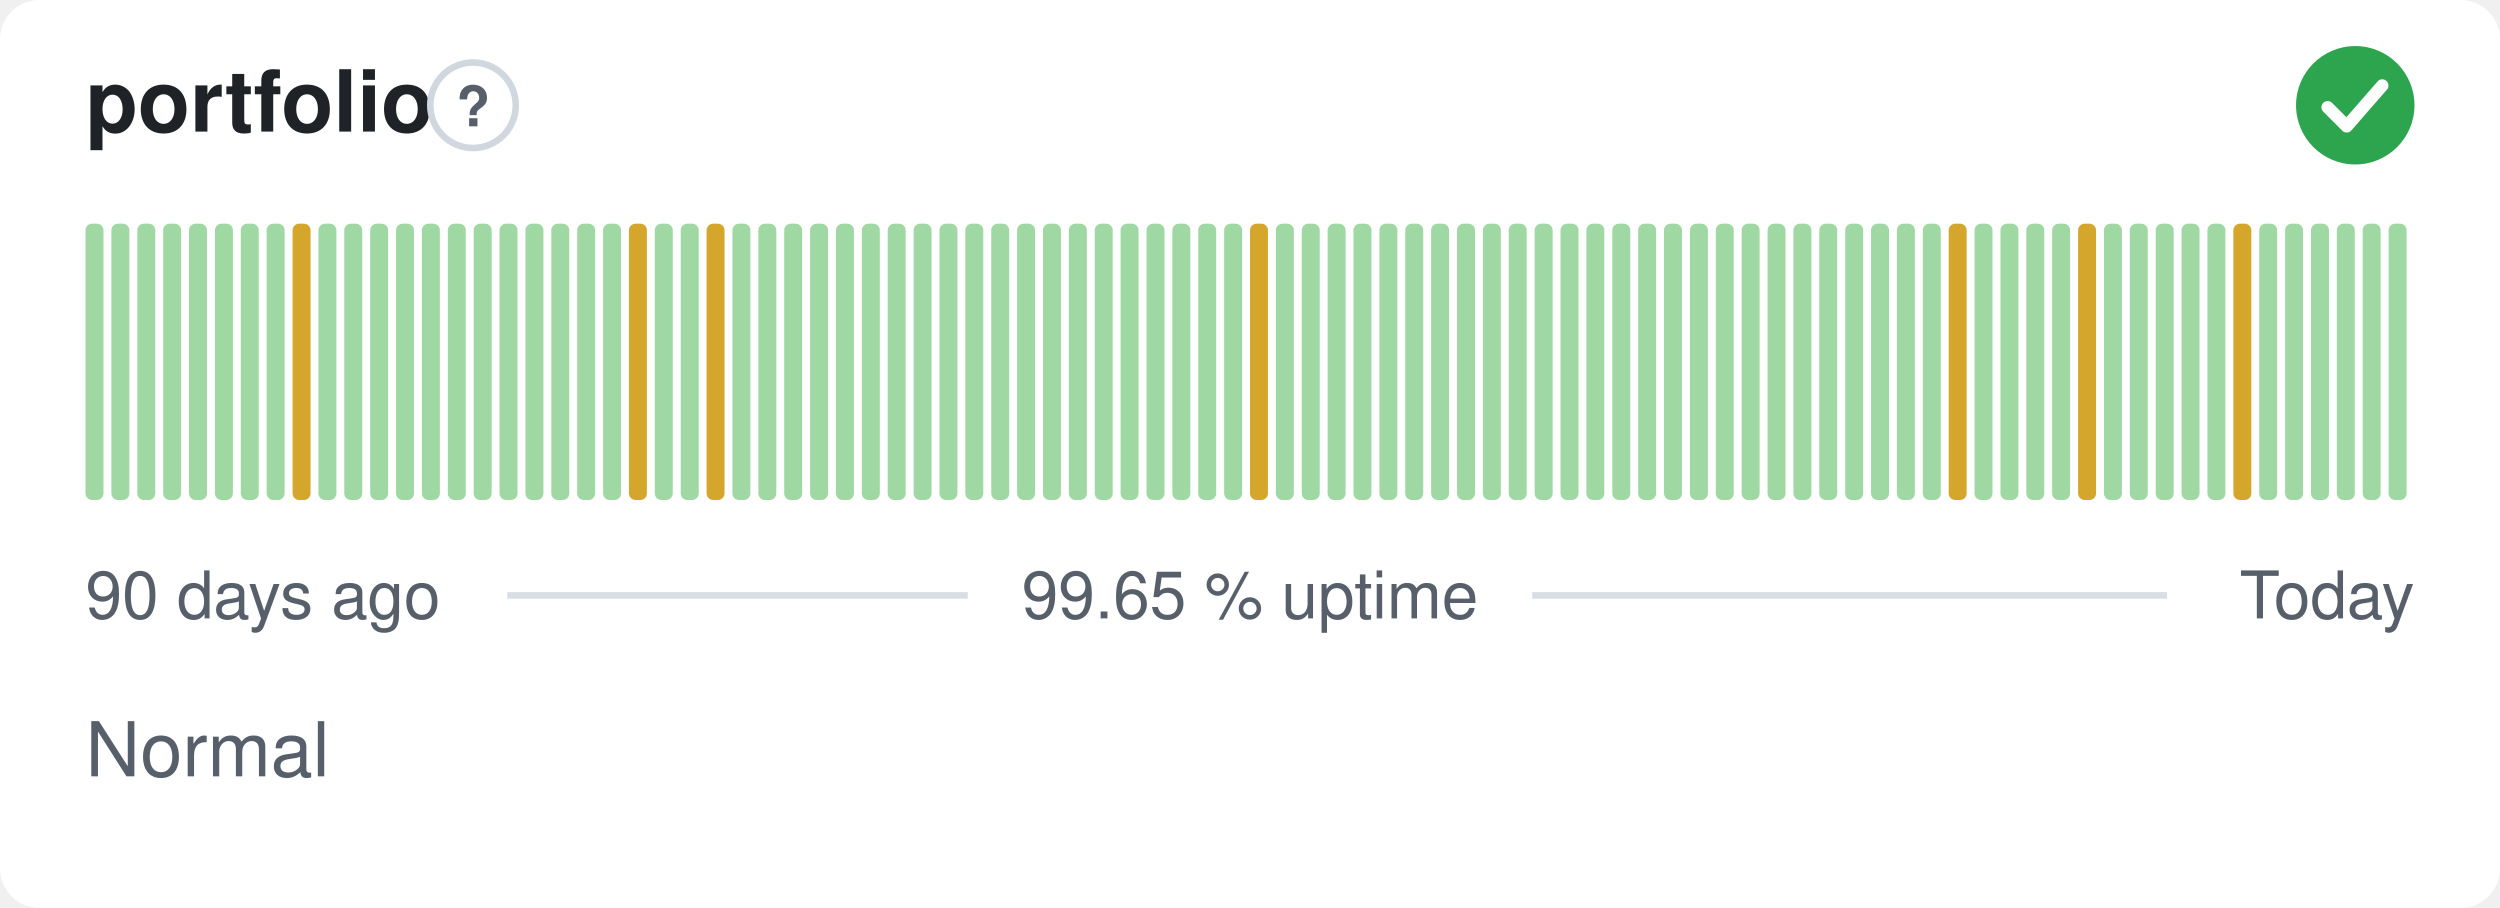
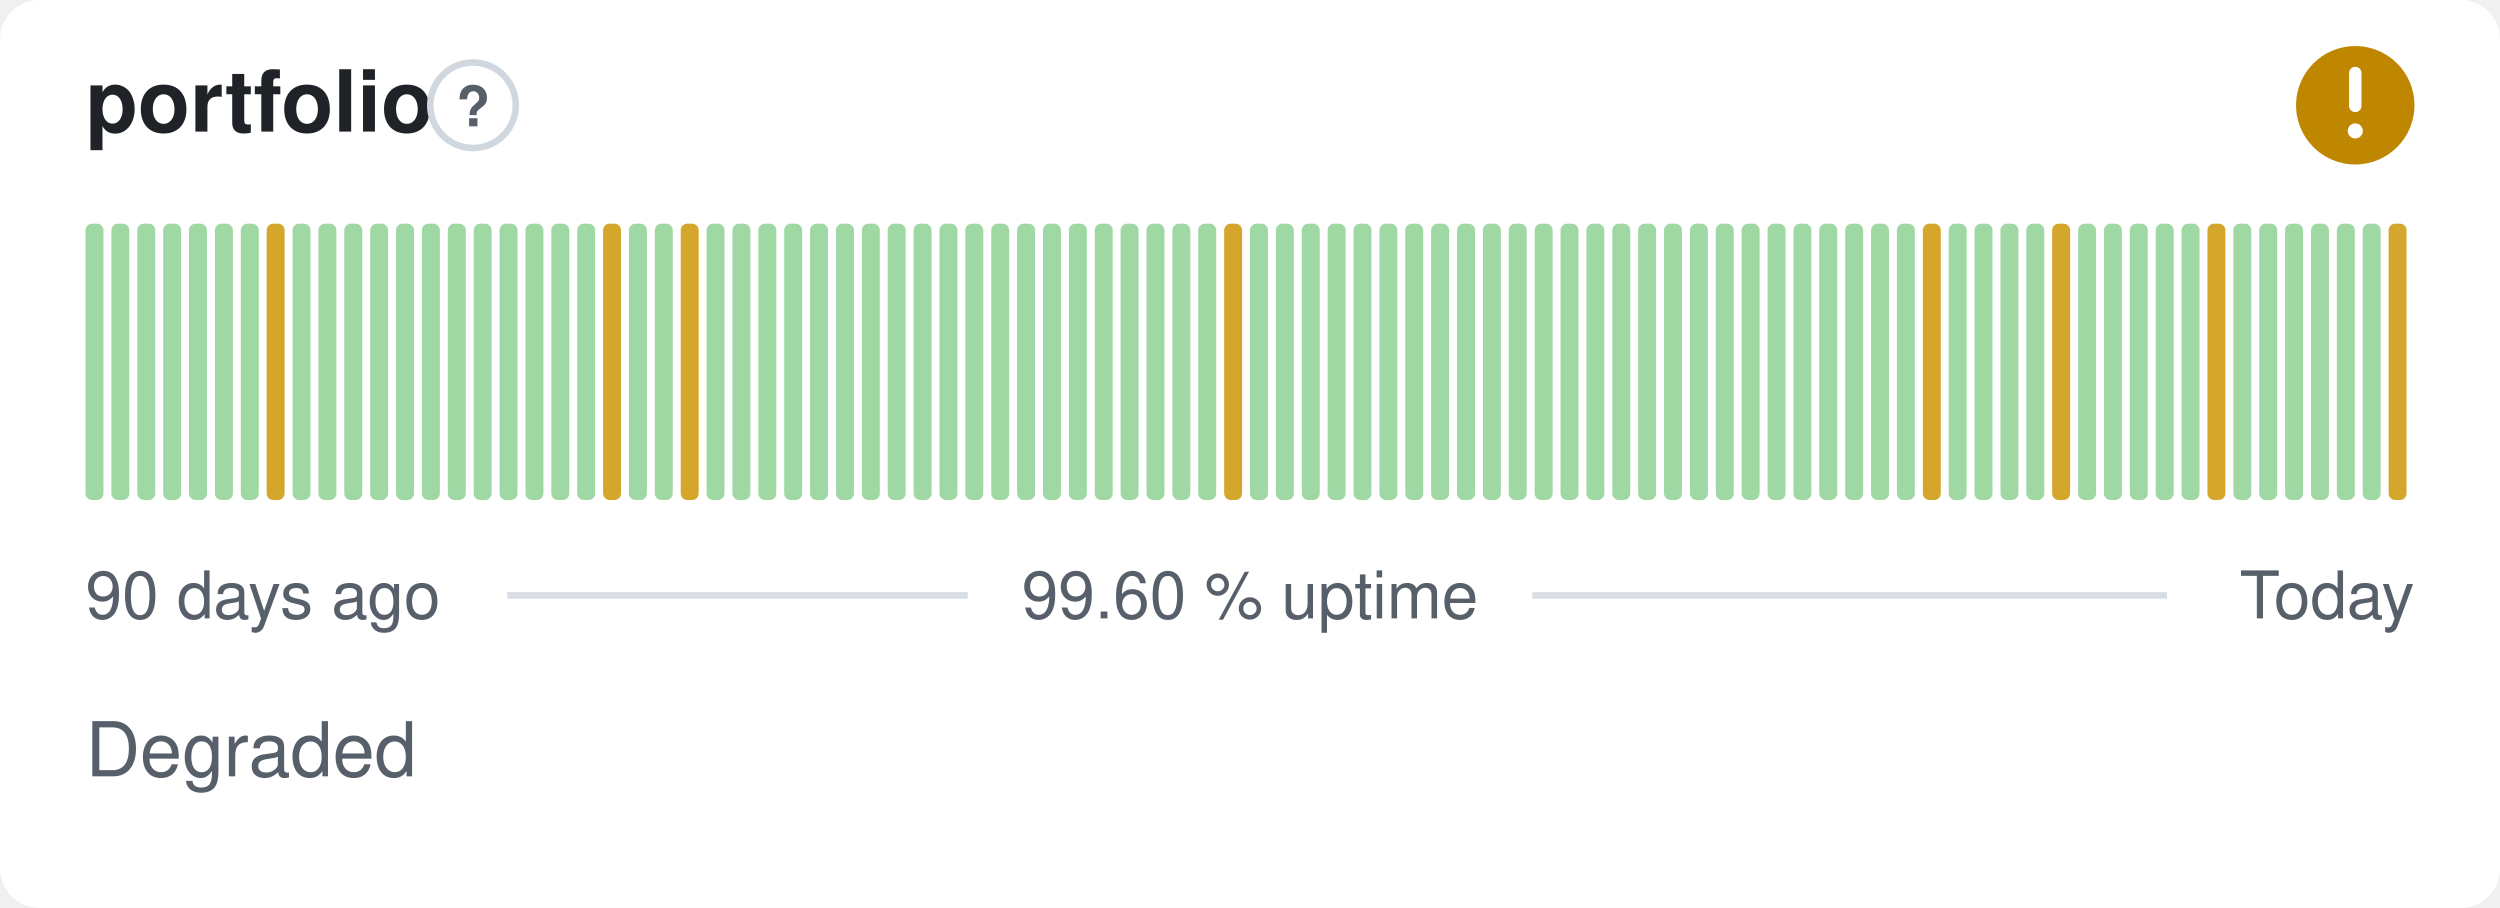
- <svg xmlns="http://www.w3.org/2000/svg" width="380" height="138" viewBox="0 0 380 138" role="img" aria-label="portfolio: Normal, 99.65 % uptime over the last 90 days" font-family="-apple-system,BlinkMacSystemFont,'Segoe UI',Helvetica,Arial,sans-serif">
+ <svg xmlns="http://www.w3.org/2000/svg" width="380" height="138" viewBox="0 0 380 138" role="img" aria-label="portfolio: Degraded, 99.60 % uptime over the last 90 days" font-family="-apple-system,BlinkMacSystemFont,'Segoe UI',Helvetica,Arial,sans-serif">
  <style>
    @media (prefers-color-scheme: dark) {
      .bg { fill: #0d1117 }
      .title { fill: #e6edf3 }
      .muted { fill: #8b949e }
      .hint { stroke: #30363d }
      .rule { stroke: #30363d }
      .nodata { fill: #21262d }
    }
  </style>
  <rect class="bg" width="380" height="138" rx="6" fill="#ffffff" />
  <text class="title" x="13" y="20" font-size="13" font-weight="600" fill="#1f2328">portfolio</text>
  <circle class="hint" cx="71.9" cy="16" r="6.5" fill="none" stroke="#d0d7de" stroke-width="1" />
  <text class="muted" x="71.9" y="19.2" text-anchor="middle" font-size="8.5" font-weight="700" fill="#57606a">?</text>
-   <circle cx="358" cy="16" r="9" fill="#2da44e" />
-   <path d="M353.80 16.30l2.90 2.90 5.40 -6.20" fill="none" stroke="#fff" stroke-width="1.89" stroke-linecap="round" stroke-linejoin="round" />
+   <circle cx="358" cy="16" r="9" fill="#bf8700" />
+   <path d="M358 11.10v5.00" fill="none" stroke="#fff" stroke-width="1.89" stroke-linecap="round" stroke-linejoin="round" />
+   <circle cx="358" cy="19.90" r="1.15" fill="#fff" />
  <rect x="13.00" y="34.00" width="2.73" height="42.00" rx="1" fill="#9fd8a3" />
  <rect x="16.93" y="34.00" width="2.73" height="42.00" rx="1" fill="#9fd8a3" />
  <rect x="20.87" y="34.00" width="2.73" height="42.00" rx="1" fill="#9fd8a3" />
  <rect x="24.80" y="34.00" width="2.73" height="42.00" rx="1" fill="#9fd8a3" />
  <rect x="28.73" y="34.00" width="2.73" height="42.00" rx="1" fill="#9fd8a3" />
  <rect x="32.67" y="34.00" width="2.73" height="42.00" rx="1" fill="#9fd8a3" />
  <rect x="36.60" y="34.00" width="2.73" height="42.00" rx="1" fill="#9fd8a3" />
-   <rect x="40.53" y="34.00" width="2.73" height="42.00" rx="1" fill="#9fd8a3" />
-   <rect x="44.47" y="34.00" width="2.73" height="42.00" rx="1" fill="#d4a72c" />
+   <rect x="40.53" y="34.00" width="2.73" height="42.00" rx="1" fill="#d4a72c" />
+   <rect x="44.47" y="34.00" width="2.73" height="42.00" rx="1" fill="#9fd8a3" />
  <rect x="48.40" y="34.00" width="2.73" height="42.00" rx="1" fill="#9fd8a3" />
  <rect x="52.33" y="34.00" width="2.73" height="42.00" rx="1" fill="#9fd8a3" />
  <rect x="56.27" y="34.00" width="2.73" height="42.00" rx="1" fill="#9fd8a3" />
  <rect x="60.20" y="34.00" width="2.73" height="42.00" rx="1" fill="#9fd8a3" />
  <rect x="64.13" y="34.00" width="2.73" height="42.00" rx="1" fill="#9fd8a3" />
  <rect x="68.07" y="34.00" width="2.73" height="42.00" rx="1" fill="#9fd8a3" />
  <rect x="72.00" y="34.00" width="2.73" height="42.00" rx="1" fill="#9fd8a3" />
  <rect x="75.93" y="34.00" width="2.73" height="42.00" rx="1" fill="#9fd8a3" />
  <rect x="79.87" y="34.00" width="2.73" height="42.00" rx="1" fill="#9fd8a3" />
  <rect x="83.80" y="34.00" width="2.73" height="42.00" rx="1" fill="#9fd8a3" />
  <rect x="87.73" y="34.00" width="2.73" height="42.00" rx="1" fill="#9fd8a3" />
-   <rect x="91.67" y="34.00" width="2.73" height="42.00" rx="1" fill="#9fd8a3" />
-   <rect x="95.60" y="34.00" width="2.73" height="42.00" rx="1" fill="#d4a72c" />
+   <rect x="91.67" y="34.00" width="2.73" height="42.00" rx="1" fill="#d4a72c" />
+   <rect x="95.60" y="34.00" width="2.73" height="42.00" rx="1" fill="#9fd8a3" />
  <rect x="99.53" y="34.00" width="2.73" height="42.00" rx="1" fill="#9fd8a3" />
-   <rect x="103.47" y="34.00" width="2.73" height="42.00" rx="1" fill="#9fd8a3" />
-   <rect x="107.40" y="34.00" width="2.73" height="42.00" rx="1" fill="#d4a72c" />
+   <rect x="103.47" y="34.00" width="2.73" height="42.00" rx="1" fill="#d4a72c" />
+   <rect x="107.40" y="34.00" width="2.73" height="42.00" rx="1" fill="#9fd8a3" />
  <rect x="111.33" y="34.00" width="2.73" height="42.00" rx="1" fill="#9fd8a3" />
  <rect x="115.27" y="34.00" width="2.73" height="42.00" rx="1" fill="#9fd8a3" />
  <rect x="119.20" y="34.00" width="2.73" height="42.00" rx="1" fill="#9fd8a3" />
  <rect x="123.13" y="34.00" width="2.73" height="42.00" rx="1" fill="#9fd8a3" />
  <rect x="127.07" y="34.00" width="2.73" height="42.00" rx="1" fill="#9fd8a3" />
  <rect x="131.00" y="34.00" width="2.73" height="42.00" rx="1" fill="#9fd8a3" />
  <rect x="134.93" y="34.00" width="2.73" height="42.00" rx="1" fill="#9fd8a3" />
  <rect x="138.87" y="34.00" width="2.73" height="42.00" rx="1" fill="#9fd8a3" />
  <rect x="142.80" y="34.00" width="2.73" height="42.00" rx="1" fill="#9fd8a3" />
  <rect x="146.73" y="34.00" width="2.73" height="42.00" rx="1" fill="#9fd8a3" />
  <rect x="150.67" y="34.00" width="2.73" height="42.00" rx="1" fill="#9fd8a3" />
  <rect x="154.60" y="34.00" width="2.73" height="42.00" rx="1" fill="#9fd8a3" />
  <rect x="158.53" y="34.00" width="2.73" height="42.00" rx="1" fill="#9fd8a3" />
  <rect x="162.47" y="34.00" width="2.73" height="42.00" rx="1" fill="#9fd8a3" />
  <rect x="166.40" y="34.00" width="2.73" height="42.00" rx="1" fill="#9fd8a3" />
  <rect x="170.33" y="34.00" width="2.73" height="42.00" rx="1" fill="#9fd8a3" />
  <rect x="174.27" y="34.00" width="2.73" height="42.00" rx="1" fill="#9fd8a3" />
  <rect x="178.20" y="34.00" width="2.73" height="42.00" rx="1" fill="#9fd8a3" />
  <rect x="182.13" y="34.00" width="2.73" height="42.00" rx="1" fill="#9fd8a3" />
-   <rect x="186.07" y="34.00" width="2.73" height="42.00" rx="1" fill="#9fd8a3" />
-   <rect x="190.00" y="34.00" width="2.73" height="42.00" rx="1" fill="#d4a72c" />
+   <rect x="186.07" y="34.00" width="2.73" height="42.00" rx="1" fill="#d4a72c" />
+   <rect x="190.00" y="34.00" width="2.73" height="42.00" rx="1" fill="#9fd8a3" />
  <rect x="193.93" y="34.00" width="2.73" height="42.00" rx="1" fill="#9fd8a3" />
  <rect x="197.87" y="34.00" width="2.73" height="42.00" rx="1" fill="#9fd8a3" />
  <rect x="201.80" y="34.00" width="2.73" height="42.00" rx="1" fill="#9fd8a3" />
  <rect x="205.73" y="34.00" width="2.73" height="42.00" rx="1" fill="#9fd8a3" />
  <rect x="209.67" y="34.00" width="2.73" height="42.00" rx="1" fill="#9fd8a3" />
  <rect x="213.60" y="34.00" width="2.73" height="42.00" rx="1" fill="#9fd8a3" />
  <rect x="217.53" y="34.00" width="2.73" height="42.00" rx="1" fill="#9fd8a3" />
  <rect x="221.47" y="34.00" width="2.73" height="42.00" rx="1" fill="#9fd8a3" />
  <rect x="225.40" y="34.00" width="2.73" height="42.00" rx="1" fill="#9fd8a3" />
  <rect x="229.33" y="34.00" width="2.73" height="42.00" rx="1" fill="#9fd8a3" />
  <rect x="233.27" y="34.00" width="2.73" height="42.00" rx="1" fill="#9fd8a3" />
  <rect x="237.20" y="34.00" width="2.73" height="42.00" rx="1" fill="#9fd8a3" />
  <rect x="241.13" y="34.00" width="2.73" height="42.00" rx="1" fill="#9fd8a3" />
  <rect x="245.07" y="34.00" width="2.73" height="42.00" rx="1" fill="#9fd8a3" />
  <rect x="249.00" y="34.00" width="2.73" height="42.00" rx="1" fill="#9fd8a3" />
  <rect x="252.93" y="34.00" width="2.73" height="42.00" rx="1" fill="#9fd8a3" />
  <rect x="256.87" y="34.00" width="2.73" height="42.00" rx="1" fill="#9fd8a3" />
  <rect x="260.80" y="34.00" width="2.73" height="42.00" rx="1" fill="#9fd8a3" />
  <rect x="264.73" y="34.00" width="2.73" height="42.00" rx="1" fill="#9fd8a3" />
  <rect x="268.67" y="34.00" width="2.73" height="42.00" rx="1" fill="#9fd8a3" />
  <rect x="272.60" y="34.00" width="2.73" height="42.00" rx="1" fill="#9fd8a3" />
  <rect x="276.53" y="34.00" width="2.73" height="42.00" rx="1" fill="#9fd8a3" />
  <rect x="280.47" y="34.00" width="2.73" height="42.00" rx="1" fill="#9fd8a3" />
  <rect x="284.40" y="34.00" width="2.73" height="42.00" rx="1" fill="#9fd8a3" />
  <rect x="288.33" y="34.00" width="2.73" height="42.00" rx="1" fill="#9fd8a3" />
-   <rect x="292.27" y="34.00" width="2.73" height="42.00" rx="1" fill="#9fd8a3" />
-   <rect x="296.20" y="34.00" width="2.73" height="42.00" rx="1" fill="#d4a72c" />
+   <rect x="292.27" y="34.00" width="2.73" height="42.00" rx="1" fill="#d4a72c" />
+   <rect x="296.20" y="34.00" width="2.73" height="42.00" rx="1" fill="#9fd8a3" />
  <rect x="300.13" y="34.00" width="2.73" height="42.00" rx="1" fill="#9fd8a3" />
  <rect x="304.07" y="34.00" width="2.73" height="42.00" rx="1" fill="#9fd8a3" />
  <rect x="308.00" y="34.00" width="2.73" height="42.00" rx="1" fill="#9fd8a3" />
-   <rect x="311.93" y="34.00" width="2.73" height="42.00" rx="1" fill="#9fd8a3" />
-   <rect x="315.87" y="34.00" width="2.73" height="42.00" rx="1" fill="#d4a72c" />
+   <rect x="311.93" y="34.00" width="2.73" height="42.00" rx="1" fill="#d4a72c" />
+   <rect x="315.87" y="34.00" width="2.73" height="42.00" rx="1" fill="#9fd8a3" />
  <rect x="319.80" y="34.00" width="2.73" height="42.00" rx="1" fill="#9fd8a3" />
  <rect x="323.73" y="34.00" width="2.73" height="42.00" rx="1" fill="#9fd8a3" />
  <rect x="327.67" y="34.00" width="2.73" height="42.00" rx="1" fill="#9fd8a3" />
  <rect x="331.60" y="34.00" width="2.73" height="42.00" rx="1" fill="#9fd8a3" />
-   <rect x="335.53" y="34.00" width="2.73" height="42.00" rx="1" fill="#9fd8a3" />
-   <rect x="339.47" y="34.00" width="2.73" height="42.00" rx="1" fill="#d4a72c" />
+   <rect x="335.53" y="34.00" width="2.73" height="42.00" rx="1" fill="#d4a72c" />
+   <rect x="339.47" y="34.00" width="2.73" height="42.00" rx="1" fill="#9fd8a3" />
  <rect x="343.40" y="34.00" width="2.73" height="42.00" rx="1" fill="#9fd8a3" />
  <rect x="347.33" y="34.00" width="2.73" height="42.00" rx="1" fill="#9fd8a3" />
  <rect x="351.27" y="34.00" width="2.73" height="42.00" rx="1" fill="#9fd8a3" />
  <rect x="355.20" y="34.00" width="2.73" height="42.00" rx="1" fill="#9fd8a3" />
  <rect x="359.13" y="34.00" width="2.73" height="42.00" rx="1" fill="#9fd8a3" />
-   <rect x="363.07" y="34.00" width="2.73" height="42.00" rx="1" fill="#9fd8a3" />
+   <rect x="363.07" y="34.00" width="2.73" height="42.00" rx="1" fill="#d4a72c" />
  <text class="muted" x="13" y="94" font-size="10" fill="#57606a">90 days ago</text>
-   <text class="muted" x="190" y="94" text-anchor="middle" font-size="10" fill="#57606a">99.65 % uptime</text>
+   <text class="muted" x="190" y="94" text-anchor="middle" font-size="10" fill="#57606a">99.60 % uptime</text>
  <text class="muted" x="367" y="94" text-anchor="end" font-size="10" fill="#57606a">Today</text>
  <line class="rule" x1="77.1" y1="90.5" x2="147.1" y2="90.5" stroke="#d8dee4" stroke-width="1" />
  <line class="rule" x1="232.9" y1="90.5" x2="329.4" y2="90.5" stroke="#d8dee4" stroke-width="1" />
-   <text class="muted" x="13" y="118" font-size="11.5" fill="#57606a">Normal</text>
+   <text class="muted" x="13" y="118" font-size="11.5" fill="#57606a">Degraded</text>
</svg>
